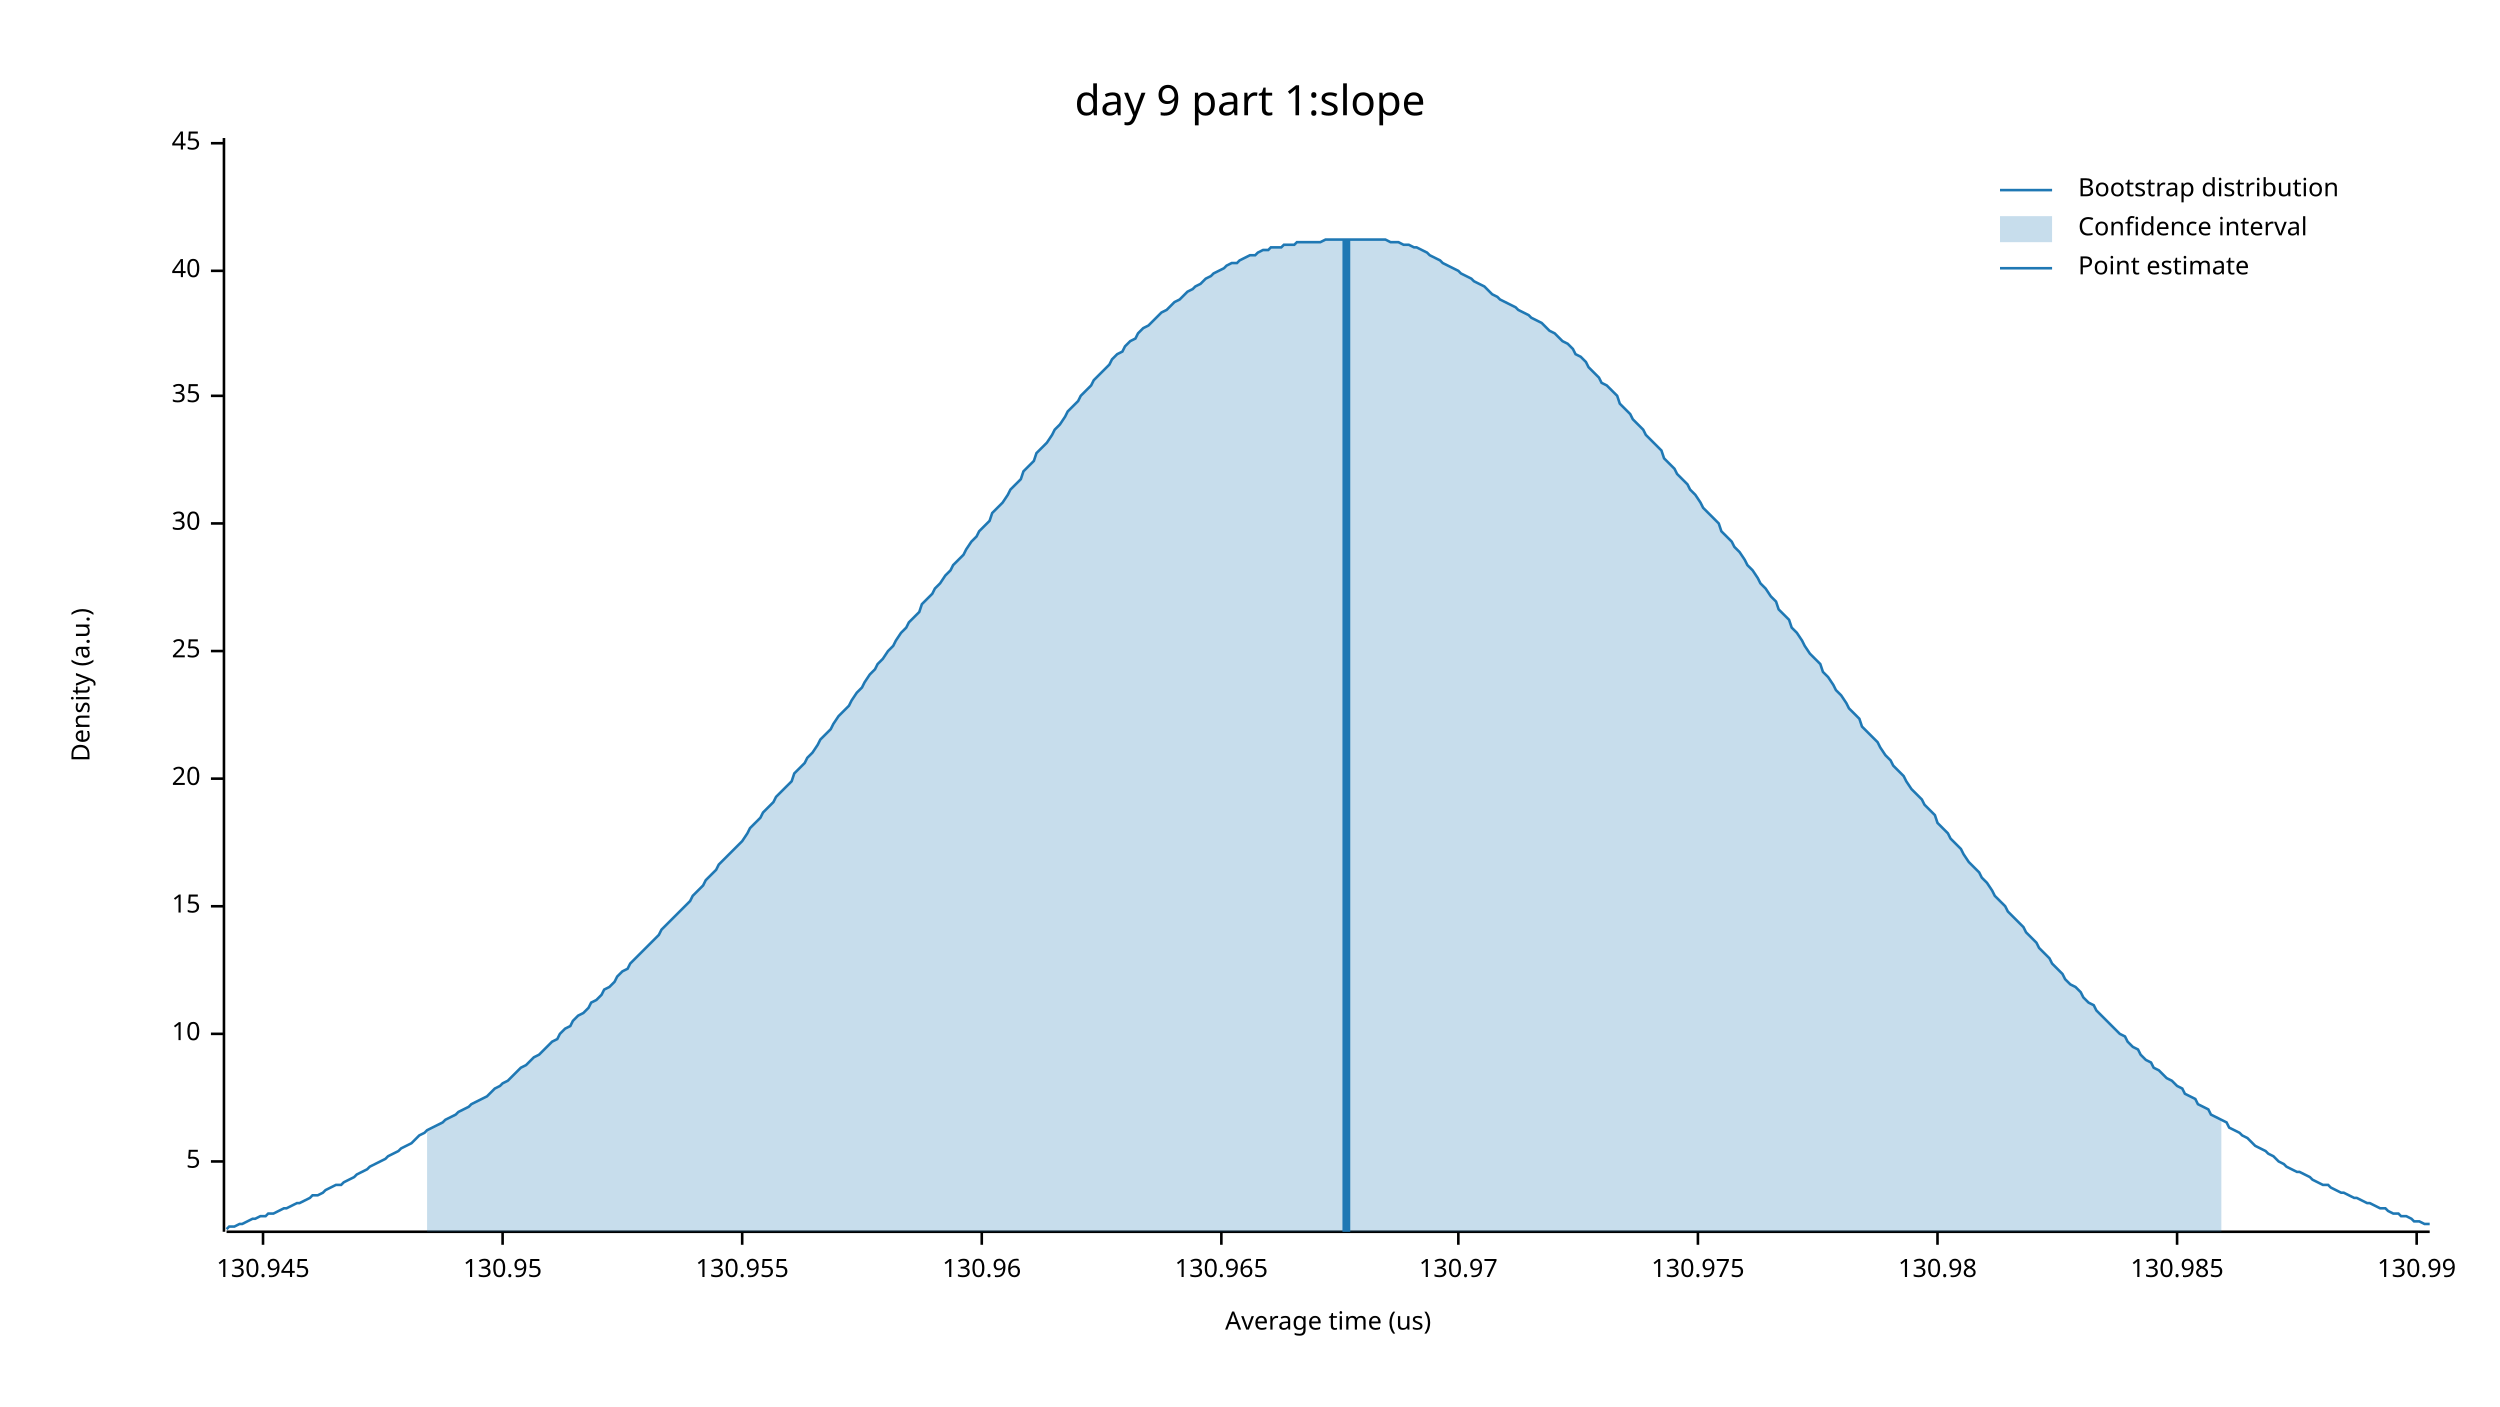
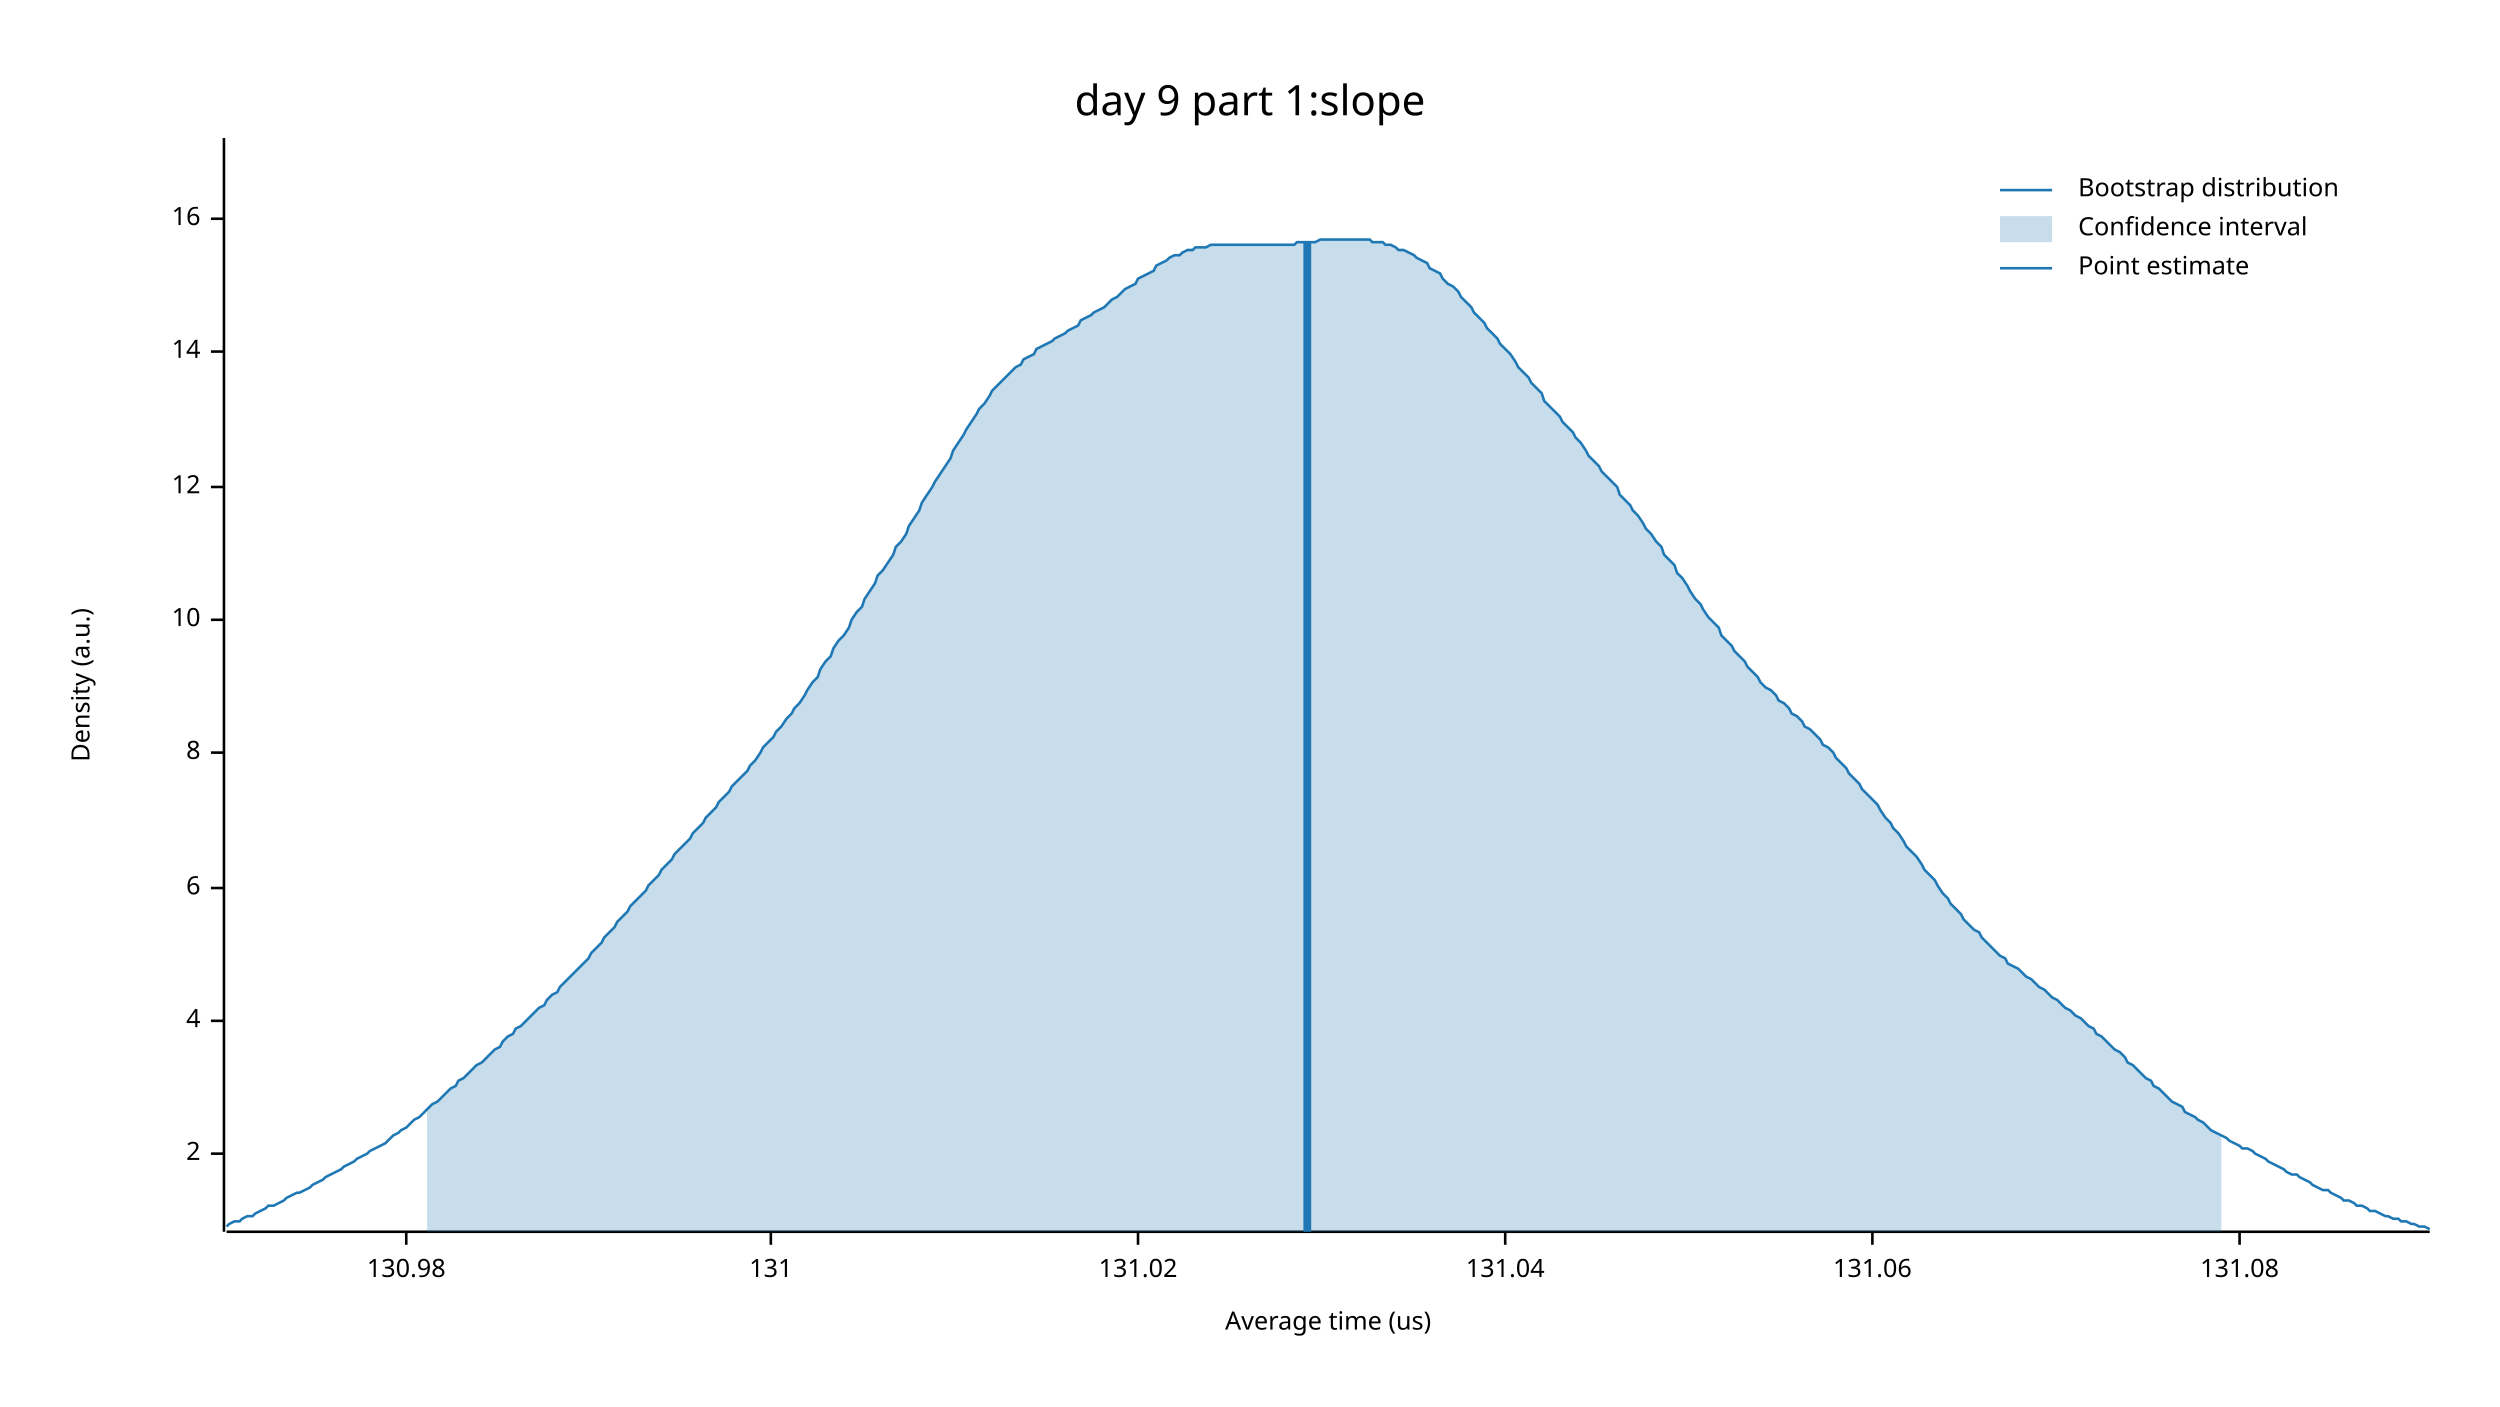
<svg xmlns="http://www.w3.org/2000/svg" width="960" height="540" viewBox="0 0 960 540">
  <text x="480" y="32" dy="0.76em" text-anchor="middle" font-family="sans-serif" font-size="16.129" opacity="1" fill="#000000">
day 9 part 1:slope
</text>
  <text x="27" y="263" dy="0.76em" text-anchor="middle" font-family="sans-serif" font-size="9.677" opacity="1" fill="#000000" transform="rotate(270, 27, 263)">
Density (a.u.)
</text>
  <text x="510" y="513" dy="-0.5ex" text-anchor="middle" font-family="sans-serif" font-size="9.677" opacity="1" fill="#000000">
Average time (us)
</text>
  <polyline fill="none" opacity="1" stroke="#000000" stroke-width="1" points="86,53 86,473 " />
-   <text x="77" y="446" dy="0.5ex" text-anchor="end" font-family="sans-serif" font-size="9.677" opacity="1" fill="#000000">
- 5
+   <text x="77" y="443" dy="0.5ex" text-anchor="end" font-family="sans-serif" font-size="9.677" opacity="1" fill="#000000">
+ 2
</text>
-   <polyline fill="none" opacity="1" stroke="#000000" stroke-width="1" points="81,446 86,446 " />
-   <text x="77" y="397" dy="0.5ex" text-anchor="end" font-family="sans-serif" font-size="9.677" opacity="1" fill="#000000">
+   <polyline fill="none" opacity="1" stroke="#000000" stroke-width="1" points="81,443 86,443 " />
+   <text x="77" y="392" dy="0.5ex" text-anchor="end" font-family="sans-serif" font-size="9.677" opacity="1" fill="#000000">
+ 4
+ </text>
+   <polyline fill="none" opacity="1" stroke="#000000" stroke-width="1" points="81,392 86,392 " />
+   <text x="77" y="341" dy="0.5ex" text-anchor="end" font-family="sans-serif" font-size="9.677" opacity="1" fill="#000000">
+ 6
+ </text>
+   <polyline fill="none" opacity="1" stroke="#000000" stroke-width="1" points="81,341 86,341 " />
+   <text x="77" y="289" dy="0.5ex" text-anchor="end" font-family="sans-serif" font-size="9.677" opacity="1" fill="#000000">
+ 8
+ </text>
+   <polyline fill="none" opacity="1" stroke="#000000" stroke-width="1" points="81,289 86,289 " />
+   <text x="77" y="238" dy="0.5ex" text-anchor="end" font-family="sans-serif" font-size="9.677" opacity="1" fill="#000000">
10
</text>
-   <polyline fill="none" opacity="1" stroke="#000000" stroke-width="1" points="81,397 86,397 " />
-   <text x="77" y="348" dy="0.5ex" text-anchor="end" font-family="sans-serif" font-size="9.677" opacity="1" fill="#000000">
- 15
+   <polyline fill="none" opacity="1" stroke="#000000" stroke-width="1" points="81,238 86,238 " />
+   <text x="77" y="187" dy="0.5ex" text-anchor="end" font-family="sans-serif" font-size="9.677" opacity="1" fill="#000000">
+ 12
</text>
-   <polyline fill="none" opacity="1" stroke="#000000" stroke-width="1" points="81,348 86,348 " />
-   <text x="77" y="299" dy="0.5ex" text-anchor="end" font-family="sans-serif" font-size="9.677" opacity="1" fill="#000000">
- 20
+   <polyline fill="none" opacity="1" stroke="#000000" stroke-width="1" points="81,187 86,187 " />
+   <text x="77" y="135" dy="0.5ex" text-anchor="end" font-family="sans-serif" font-size="9.677" opacity="1" fill="#000000">
+ 14
</text>
-   <polyline fill="none" opacity="1" stroke="#000000" stroke-width="1" points="81,299 86,299 " />
-   <text x="77" y="250" dy="0.5ex" text-anchor="end" font-family="sans-serif" font-size="9.677" opacity="1" fill="#000000">
- 25
+   <polyline fill="none" opacity="1" stroke="#000000" stroke-width="1" points="81,135 86,135 " />
+   <text x="77" y="84" dy="0.5ex" text-anchor="end" font-family="sans-serif" font-size="9.677" opacity="1" fill="#000000">
+ 16
</text>
-   <polyline fill="none" opacity="1" stroke="#000000" stroke-width="1" points="81,250 86,250 " />
-   <text x="77" y="201" dy="0.5ex" text-anchor="end" font-family="sans-serif" font-size="9.677" opacity="1" fill="#000000">
- 30
- </text>
-   <polyline fill="none" opacity="1" stroke="#000000" stroke-width="1" points="81,201 86,201 " />
-   <text x="77" y="152" dy="0.5ex" text-anchor="end" font-family="sans-serif" font-size="9.677" opacity="1" fill="#000000">
- 35
- </text>
-   <polyline fill="none" opacity="1" stroke="#000000" stroke-width="1" points="81,152 86,152 " />
-   <text x="77" y="104" dy="0.5ex" text-anchor="end" font-family="sans-serif" font-size="9.677" opacity="1" fill="#000000">
- 40
- </text>
-   <polyline fill="none" opacity="1" stroke="#000000" stroke-width="1" points="81,104 86,104 " />
-   <text x="77" y="55" dy="0.5ex" text-anchor="end" font-family="sans-serif" font-size="9.677" opacity="1" fill="#000000">
- 45
- </text>
-   <polyline fill="none" opacity="1" stroke="#000000" stroke-width="1" points="81,55 86,55 " />
+   <polyline fill="none" opacity="1" stroke="#000000" stroke-width="1" points="81,84 86,84 " />
  <polyline fill="none" opacity="1" stroke="#000000" stroke-width="1" points="87,473 933,473 " />
-   <text x="101" y="483" dy="0.76em" text-anchor="middle" font-family="sans-serif" font-size="9.677" opacity="1" fill="#000000">
- 130.945
- </text>
-   <polyline fill="none" opacity="1" stroke="#000000" stroke-width="1" points="101,473 101,478 " />
-   <text x="193" y="483" dy="0.76em" text-anchor="middle" font-family="sans-serif" font-size="9.677" opacity="1" fill="#000000">
- 130.95
- </text>
-   <polyline fill="none" opacity="1" stroke="#000000" stroke-width="1" points="193,473 193,478 " />
-   <text x="285" y="483" dy="0.76em" text-anchor="middle" font-family="sans-serif" font-size="9.677" opacity="1" fill="#000000">
- 130.955
- </text>
-   <polyline fill="none" opacity="1" stroke="#000000" stroke-width="1" points="285,473 285,478 " />
-   <text x="377" y="483" dy="0.76em" text-anchor="middle" font-family="sans-serif" font-size="9.677" opacity="1" fill="#000000">
- 130.96
- </text>
-   <polyline fill="none" opacity="1" stroke="#000000" stroke-width="1" points="377,473 377,478 " />
-   <text x="469" y="483" dy="0.76em" text-anchor="middle" font-family="sans-serif" font-size="9.677" opacity="1" fill="#000000">
- 130.965
- </text>
-   <polyline fill="none" opacity="1" stroke="#000000" stroke-width="1" points="469,473 469,478 " />
-   <text x="560" y="483" dy="0.76em" text-anchor="middle" font-family="sans-serif" font-size="9.677" opacity="1" fill="#000000">
- 130.97
- </text>
-   <polyline fill="none" opacity="1" stroke="#000000" stroke-width="1" points="560,473 560,478 " />
-   <text x="652" y="483" dy="0.76em" text-anchor="middle" font-family="sans-serif" font-size="9.677" opacity="1" fill="#000000">
- 130.975
- </text>
-   <polyline fill="none" opacity="1" stroke="#000000" stroke-width="1" points="652,473 652,478 " />
-   <text x="744" y="483" dy="0.76em" text-anchor="middle" font-family="sans-serif" font-size="9.677" opacity="1" fill="#000000">
+   <text x="156" y="483" dy="0.76em" text-anchor="middle" font-family="sans-serif" font-size="9.677" opacity="1" fill="#000000">
130.98
</text>
-   <polyline fill="none" opacity="1" stroke="#000000" stroke-width="1" points="744,473 744,478 " />
-   <text x="836" y="483" dy="0.76em" text-anchor="middle" font-family="sans-serif" font-size="9.677" opacity="1" fill="#000000">
- 130.985
+   <polyline fill="none" opacity="1" stroke="#000000" stroke-width="1" points="156,473 156,478 " />
+   <text x="296" y="483" dy="0.76em" text-anchor="middle" font-family="sans-serif" font-size="9.677" opacity="1" fill="#000000">
+ 131
</text>
-   <polyline fill="none" opacity="1" stroke="#000000" stroke-width="1" points="836,473 836,478 " />
-   <text x="928" y="483" dy="0.76em" text-anchor="middle" font-family="sans-serif" font-size="9.677" opacity="1" fill="#000000">
- 130.99
+   <polyline fill="none" opacity="1" stroke="#000000" stroke-width="1" points="296,473 296,478 " />
+   <text x="437" y="483" dy="0.76em" text-anchor="middle" font-family="sans-serif" font-size="9.677" opacity="1" fill="#000000">
+ 131.02
</text>
-   <polyline fill="none" opacity="1" stroke="#000000" stroke-width="1" points="928,473 928,478 " />
-   <polyline fill="none" opacity="1" stroke="#1F78B4" stroke-width="1" points="87,472 88,471 90,471 92,470 93,470 95,469 97,468 98,468 100,467 102,467 103,466 105,466 107,465 109,464 110,464 112,463 114,462 115,462 117,461 119,460 120,459 122,459 124,458 125,457 127,456 129,455 131,455 132,454 134,453 136,452 137,451 139,450 141,449 142,448 144,447 146,446 148,445 149,444 151,443 153,442 154,441 156,440 158,439 159,438 161,436 163,435 164,434 166,433 168,432 170,431 171,430 173,429 175,428 176,427 178,426 180,425 181,424 183,423 185,422 187,421 188,420 190,418 192,417 193,416 195,415 197,413 198,412 200,410 202,409 203,408 205,406 207,405 209,403 210,402 212,400 214,399 215,397 217,395 219,394 220,392 222,390 224,389 226,387 227,385 229,384 231,382 232,380 234,379 236,377 237,375 239,373 241,372 242,370 244,368 246,366 248,364 249,363 251,361 253,359 254,357 256,355 258,353 259,352 261,350 263,348 265,346 266,344 268,342 270,340 271,338 273,336 275,334 276,332 278,330 280,328 281,327 283,325 285,323 287,320 288,318 290,316 292,314 293,312 295,310 297,308 298,306 300,304 302,302 304,300 305,297 307,295 309,293 310,291 312,289 314,286 315,284 317,282 319,280 320,278 322,275 324,273 326,271 327,269 329,266 331,264 332,262 334,259 336,257 337,255 339,253 341,250 343,248 344,246 346,243 348,241 349,239 351,237 353,235 354,232 356,230 358,228 359,226 361,224 363,221 365,219 366,217 368,215 370,213 371,211 373,208 375,206 376,204 378,202 380,200 381,197 383,195 385,193 387,190 388,188 390,186 392,184 393,181 395,179 397,177 398,174 400,172 402,170 404,167 405,165 407,163 409,160 410,158 412,156 414,154 415,152 417,150 419,148 420,146 422,144 424,142 426,140 427,138 429,136 431,135 432,133 434,131 436,130 437,128 439,126 441,125 443,123 444,122 446,120 448,119 449,118 451,116 453,115 454,114 456,112 458,111 459,110 461,109 463,107 465,106 466,105 468,104 470,103 471,102 473,101 475,101 476,100 478,99 480,98 482,98 483,97 485,96 487,96 488,95 490,95 492,95 493,94 495,94 497,94 498,93 500,93 502,93 504,93 505,93 507,93 509,92 510,92 512,92 514,92 515,92 517,92 519,92 521,92 522,92 524,92 526,92 527,92 529,92 531,92 532,92 534,93 536,93 537,93 539,94 541,94 543,95 544,95 546,96 548,97 549,98 551,99 553,100 554,101 556,102 558,103 560,104 561,105 563,106 565,107 566,108 568,109 570,110 571,111 573,113 575,114 576,115 578,116 580,117 582,118 583,119 585,120 587,121 588,122 590,123 592,124 593,125 595,127 597,128 599,130 600,131 602,132 604,134 605,136 607,137 609,139 610,141 612,143 614,145 615,147 617,148 619,150 621,152 622,155 624,157 626,159 627,161 629,163 631,165 632,167 634,169 636,171 638,173 639,176 641,178 643,180 644,182 646,184 648,186 649,188 651,190 653,193 654,195 656,197 658,199 660,201 661,204 663,206 665,208 666,210 668,212 670,215 671,217 673,219 675,222 676,224 678,226 680,229 682,231 683,234 685,236 687,238 688,241 690,243 692,246 693,248 695,251 697,253 699,255 700,258 702,260 704,263 705,265 707,267 709,270 710,272 712,274 714,276 715,279 717,281 719,283 721,285 722,287 724,290 726,292 727,294 729,296 731,298 732,300 734,303 736,305 738,307 739,309 741,311 743,313 744,316 746,318 748,320 749,322 751,324 753,326 754,328 756,331 758,333 760,335 761,337 763,339 765,342 766,344 768,346 770,348 771,350 773,352 775,354 777,356 778,358 780,360 782,362 783,364 785,366 787,368 788,370 790,372 792,374 793,376 795,378 797,379 799,381 800,383 802,385 804,386 805,388 807,390 809,392 810,393 812,395 814,397 816,398 817,400 819,402 821,403 822,405 824,407 826,408 827,410 829,411 831,413 832,414 834,415 836,417 838,418 839,420 841,421 843,422 844,424 846,425 848,426 849,428 851,429 853,430 855,431 856,433 858,434 860,435 861,436 863,437 865,439 866,440 868,441 870,442 871,443 873,444 875,446 877,447 878,448 880,449 882,450 883,450 885,451 887,452 888,453 890,454 892,455 894,455 895,456 897,457 899,458 900,458 902,459 904,460 905,460 907,461 909,462 910,462 912,463 914,464 916,464 917,465 919,466 921,466 922,467 924,467 926,468 927,469 929,469 931,470 933,470 " />
-   <polygon opacity="0.25" fill="#1F78B4" points="164,434 166,433 168,432 170,431 171,430 173,429 175,428 176,427 178,426 180,425 181,424 183,423 185,422 187,421 188,420 190,418 192,417 193,416 195,415 197,413 198,412 200,410 202,409 203,408 205,406 207,405 209,403 210,402 212,400 214,399 215,397 217,395 219,394 220,392 222,390 224,389 226,387 227,385 229,384 231,382 232,380 234,379 236,377 237,375 239,373 241,372 242,370 244,368 246,366 248,364 249,363 251,361 253,359 254,357 256,355 258,353 259,352 261,350 263,348 265,346 266,344 268,342 270,340 271,338 273,336 275,334 276,332 278,330 280,328 281,327 283,325 285,323 287,320 288,318 290,316 292,314 293,312 295,310 297,308 298,306 300,304 302,302 304,300 305,297 307,295 309,293 310,291 312,289 314,286 315,284 317,282 319,280 320,278 322,275 324,273 326,271 327,269 329,266 331,264 332,262 334,259 336,257 337,255 339,253 341,250 343,248 344,246 346,243 348,241 349,239 351,237 353,235 354,232 356,230 358,228 359,226 361,224 363,221 365,219 366,217 368,215 370,213 371,211 373,208 375,206 376,204 378,202 380,200 381,197 383,195 385,193 387,190 388,188 390,186 392,184 393,181 395,179 397,177 398,174 400,172 402,170 404,167 405,165 407,163 409,160 410,158 412,156 414,154 415,152 417,150 419,148 420,146 422,144 424,142 426,140 427,138 429,136 431,135 432,133 434,131 436,130 437,128 439,126 441,125 443,123 444,122 446,120 448,119 449,118 451,116 453,115 454,114 456,112 458,111 459,110 461,109 463,107 465,106 466,105 468,104 470,103 471,102 473,101 475,101 476,100 478,99 480,98 482,98 483,97 485,96 487,96 488,95 490,95 492,95 493,94 495,94 497,94 498,93 500,93 502,93 504,93 505,93 507,93 509,92 510,92 512,92 514,92 515,92 517,92 519,92 521,92 522,92 524,92 526,92 527,92 529,92 531,92 532,92 534,93 536,93 537,93 539,94 541,94 543,95 544,95 546,96 548,97 549,98 551,99 553,100 554,101 556,102 558,103 560,104 561,105 563,106 565,107 566,108 568,109 570,110 571,111 573,113 575,114 576,115 578,116 580,117 582,118 583,119 585,120 587,121 588,122 590,123 592,124 593,125 595,127 597,128 599,130 600,131 602,132 604,134 605,136 607,137 609,139 610,141 612,143 614,145 615,147 617,148 619,150 621,152 622,155 624,157 626,159 627,161 629,163 631,165 632,167 634,169 636,171 638,173 639,176 641,178 643,180 644,182 646,184 648,186 649,188 651,190 653,193 654,195 656,197 658,199 660,201 661,204 663,206 665,208 666,210 668,212 670,215 671,217 673,219 675,222 676,224 678,226 680,229 682,231 683,234 685,236 687,238 688,241 690,243 692,246 693,248 695,251 697,253 699,255 700,258 702,260 704,263 705,265 707,267 709,270 710,272 712,274 714,276 715,279 717,281 719,283 721,285 722,287 724,290 726,292 727,294 729,296 731,298 732,300 734,303 736,305 738,307 739,309 741,311 743,313 744,316 746,318 748,320 749,322 751,324 753,326 754,328 756,331 758,333 760,335 761,337 763,339 765,342 766,344 768,346 770,348 771,350 773,352 775,354 777,356 778,358 780,360 782,362 783,364 785,366 787,368 788,370 790,372 792,374 793,376 795,378 797,379 799,381 800,383 802,385 804,386 805,388 807,390 809,392 810,393 812,395 814,397 816,398 817,400 819,402 821,403 822,405 824,407 826,408 827,410 829,411 831,413 832,414 834,415 836,417 838,418 839,420 841,421 843,422 844,424 846,425 848,426 849,428 851,429 853,430 853,473 164,473 " />
-   <polyline fill="none" opacity="1" stroke="#1F78B4" stroke-width="3" points="517,473 517,92 " />
+   <polyline fill="none" opacity="1" stroke="#000000" stroke-width="1" points="437,473 437,478 " />
+   <text x="578" y="483" dy="0.76em" text-anchor="middle" font-family="sans-serif" font-size="9.677" opacity="1" fill="#000000">
+ 131.04
+ </text>
+   <polyline fill="none" opacity="1" stroke="#000000" stroke-width="1" points="578,473 578,478 " />
+   <text x="719" y="483" dy="0.76em" text-anchor="middle" font-family="sans-serif" font-size="9.677" opacity="1" fill="#000000">
+ 131.06
+ </text>
+   <polyline fill="none" opacity="1" stroke="#000000" stroke-width="1" points="719,473 719,478 " />
+   <text x="860" y="483" dy="0.76em" text-anchor="middle" font-family="sans-serif" font-size="9.677" opacity="1" fill="#000000">
+ 131.08
+ </text>
+   <polyline fill="none" opacity="1" stroke="#000000" stroke-width="1" points="860,473 860,478 " />
+   <polyline fill="none" opacity="1" stroke="#1F78B4" stroke-width="1" points="87,471 88,470 90,469 92,469 93,468 95,467 97,467 98,466 100,465 102,464 103,463 105,463 107,462 109,461 110,460 112,459 114,458 115,458 117,457 119,456 120,455 122,454 124,453 125,452 127,451 129,450 131,449 132,448 134,447 136,446 137,445 139,444 141,443 142,442 144,441 146,440 148,439 149,438 151,436 153,435 154,434 156,433 158,431 159,430 161,429 163,427 164,426 166,424 168,423 170,421 171,420 173,418 175,417 176,415 178,414 180,412 181,411 183,409 185,408 187,406 188,405 190,403 192,402 193,400 195,398 197,397 198,395 200,394 202,392 203,391 205,389 207,387 209,386 210,384 212,382 214,381 215,379 217,377 219,375 220,374 222,372 224,370 226,368 227,366 229,364 231,362 232,360 234,358 236,356 237,354 239,352 241,350 242,348 244,346 246,344 248,342 249,340 251,338 253,336 254,334 256,332 258,330 259,328 261,326 263,324 265,322 266,320 268,318 270,316 271,314 273,312 275,310 276,308 278,306 280,304 281,302 283,300 285,298 287,296 288,294 290,292 292,289 293,287 295,285 297,283 298,281 300,279 302,276 304,274 305,272 307,270 309,267 310,265 312,262 314,260 315,257 317,254 319,252 320,249 322,246 324,244 326,241 327,238 329,235 331,233 332,230 334,227 336,224 337,221 339,219 341,216 343,213 344,210 346,208 348,205 349,202 351,199 353,196 354,193 356,190 358,187 359,185 361,182 363,179 365,176 366,173 368,170 370,167 371,165 373,162 375,159 376,157 378,155 380,152 381,150 383,148 385,146 387,144 388,143 390,141 392,140 393,138 395,137 397,136 398,134 400,133 402,132 404,131 405,130 407,129 409,128 410,127 412,126 414,125 415,123 417,122 419,121 420,120 422,119 424,118 426,116 427,115 429,114 431,112 432,111 434,110 436,109 437,107 439,106 441,105 443,104 444,102 446,101 448,100 449,99 451,98 453,98 454,97 456,96 458,96 459,95 461,95 463,95 465,94 466,94 468,94 470,94 471,94 473,94 475,94 476,94 478,94 480,94 482,94 483,94 485,94 487,94 488,94 490,94 492,94 493,94 495,94 497,94 498,93 500,93 502,93 504,93 505,93 507,92 509,92 510,92 512,92 514,92 515,92 517,92 519,92 521,92 522,92 524,92 526,92 527,93 529,93 531,93 532,94 534,94 536,95 537,96 539,96 541,97 543,98 544,99 546,100 548,101 549,103 551,104 553,105 554,107 556,109 558,110 560,112 561,114 563,116 565,118 566,120 568,122 570,124 571,126 573,128 575,130 576,132 578,134 580,136 582,139 583,141 585,143 587,145 588,147 590,149 592,151 593,154 595,156 597,158 599,160 600,162 602,164 604,166 605,168 607,170 609,173 610,175 612,177 614,179 615,181 617,183 619,185 621,187 622,190 624,192 626,194 627,196 629,198 631,201 632,203 634,205 636,208 638,210 639,213 641,215 643,217 644,220 646,222 648,225 649,227 651,230 653,232 654,234 656,237 658,239 660,241 661,244 663,246 665,248 666,250 668,252 670,254 671,256 673,258 675,260 676,262 678,264 680,265 682,267 683,269 685,270 687,272 688,274 690,275 692,277 693,279 695,280 697,282 699,284 700,286 702,287 704,289 705,291 707,293 709,295 710,297 712,299 714,301 715,303 717,305 719,307 721,309 722,311 724,314 726,316 727,318 729,320 731,323 732,325 734,327 736,329 738,332 739,334 741,336 743,338 744,340 746,343 748,345 749,347 751,349 753,351 754,353 756,355 758,357 760,358 761,360 763,362 765,364 766,365 768,367 770,368 771,370 773,371 775,372 777,374 778,375 780,376 782,378 783,379 785,380 787,382 788,383 790,384 792,386 793,387 795,388 797,390 799,391 800,392 802,394 804,395 805,397 807,398 809,400 810,401 812,403 814,404 816,406 817,408 819,409 821,411 822,412 824,414 826,415 827,417 829,418 831,420 832,421 834,423 836,424 838,425 839,427 841,428 843,429 844,430 846,431 848,433 849,434 851,435 853,436 855,437 856,438 858,439 860,440 861,441 863,441 865,442 866,443 868,444 870,445 871,446 873,447 875,448 877,449 878,450 880,451 882,451 883,452 885,453 887,454 888,455 890,456 892,457 894,457 895,458 897,459 899,460 900,461 902,461 904,462 905,463 907,463 909,464 910,465 912,465 914,466 916,467 917,467 919,468 921,468 922,469 924,469 926,470 927,470 929,471 931,471 933,472 " />
+   <polygon opacity="0.25" fill="#1F78B4" points="164,426 166,424 168,423 170,421 171,420 173,418 175,417 176,415 178,414 180,412 181,411 183,409 185,408 187,406 188,405 190,403 192,402 193,400 195,398 197,397 198,395 200,394 202,392 203,391 205,389 207,387 209,386 210,384 212,382 214,381 215,379 217,377 219,375 220,374 222,372 224,370 226,368 227,366 229,364 231,362 232,360 234,358 236,356 237,354 239,352 241,350 242,348 244,346 246,344 248,342 249,340 251,338 253,336 254,334 256,332 258,330 259,328 261,326 263,324 265,322 266,320 268,318 270,316 271,314 273,312 275,310 276,308 278,306 280,304 281,302 283,300 285,298 287,296 288,294 290,292 292,289 293,287 295,285 297,283 298,281 300,279 302,276 304,274 305,272 307,270 309,267 310,265 312,262 314,260 315,257 317,254 319,252 320,249 322,246 324,244 326,241 327,238 329,235 331,233 332,230 334,227 336,224 337,221 339,219 341,216 343,213 344,210 346,208 348,205 349,202 351,199 353,196 354,193 356,190 358,187 359,185 361,182 363,179 365,176 366,173 368,170 370,167 371,165 373,162 375,159 376,157 378,155 380,152 381,150 383,148 385,146 387,144 388,143 390,141 392,140 393,138 395,137 397,136 398,134 400,133 402,132 404,131 405,130 407,129 409,128 410,127 412,126 414,125 415,123 417,122 419,121 420,120 422,119 424,118 426,116 427,115 429,114 431,112 432,111 434,110 436,109 437,107 439,106 441,105 443,104 444,102 446,101 448,100 449,99 451,98 453,98 454,97 456,96 458,96 459,95 461,95 463,95 465,94 466,94 468,94 470,94 471,94 473,94 475,94 476,94 478,94 480,94 482,94 483,94 485,94 487,94 488,94 490,94 492,94 493,94 495,94 497,94 498,93 500,93 502,93 504,93 505,93 507,92 509,92 510,92 512,92 514,92 515,92 517,92 519,92 521,92 522,92 524,92 526,92 527,93 529,93 531,93 532,94 534,94 536,95 537,96 539,96 541,97 543,98 544,99 546,100 548,101 549,103 551,104 553,105 554,107 556,109 558,110 560,112 561,114 563,116 565,118 566,120 568,122 570,124 571,126 573,128 575,130 576,132 578,134 580,136 582,139 583,141 585,143 587,145 588,147 590,149 592,151 593,154 595,156 597,158 599,160 600,162 602,164 604,166 605,168 607,170 609,173 610,175 612,177 614,179 615,181 617,183 619,185 621,187 622,190 624,192 626,194 627,196 629,198 631,201 632,203 634,205 636,208 638,210 639,213 641,215 643,217 644,220 646,222 648,225 649,227 651,230 653,232 654,234 656,237 658,239 660,241 661,244 663,246 665,248 666,250 668,252 670,254 671,256 673,258 675,260 676,262 678,264 680,265 682,267 683,269 685,270 687,272 688,274 690,275 692,277 693,279 695,280 697,282 699,284 700,286 702,287 704,289 705,291 707,293 709,295 710,297 712,299 714,301 715,303 717,305 719,307 721,309 722,311 724,314 726,316 727,318 729,320 731,323 732,325 734,327 736,329 738,332 739,334 741,336 743,338 744,340 746,343 748,345 749,347 751,349 753,351 754,353 756,355 758,357 760,358 761,360 763,362 765,364 766,365 768,367 770,368 771,370 773,371 775,372 777,374 778,375 780,376 782,378 783,379 785,380 787,382 788,383 790,384 792,386 793,387 795,388 797,390 799,391 800,392 802,394 804,395 805,397 807,398 809,400 810,401 812,403 814,404 816,406 817,408 819,409 821,411 822,412 824,414 826,415 827,417 829,418 831,420 832,421 834,423 836,424 838,425 839,427 841,428 843,429 844,430 846,431 848,433 849,434 851,435 853,436 853,473 164,473 " />
+   <polyline fill="none" opacity="1" stroke="#1F78B4" stroke-width="3" points="502,473 502,93 " />
  <text x="798" y="68" dy="0.76em" text-anchor="start" font-family="sans-serif" font-size="9.677" opacity="1" fill="#000000">
Bootstrap distribution
</text>
  <text x="798" y="83" dy="0.76em" text-anchor="start" font-family="sans-serif" font-size="9.677" opacity="1" fill="#000000">
Confidence interval
</text>
  <text x="798" y="98" dy="0.76em" text-anchor="start" font-family="sans-serif" font-size="9.677" opacity="1" fill="#000000">
Point estimate
</text>
  <polyline fill="none" opacity="1" stroke="#1F78B4" stroke-width="1" points="768,73 788,73 " />
  <rect x="768" y="83" width="20" height="10" opacity="0.25" fill="#1F78B4" stroke="none" />
  <polyline fill="none" opacity="1" stroke="#1F78B4" stroke-width="1" points="768,103 788,103 " />
</svg>
